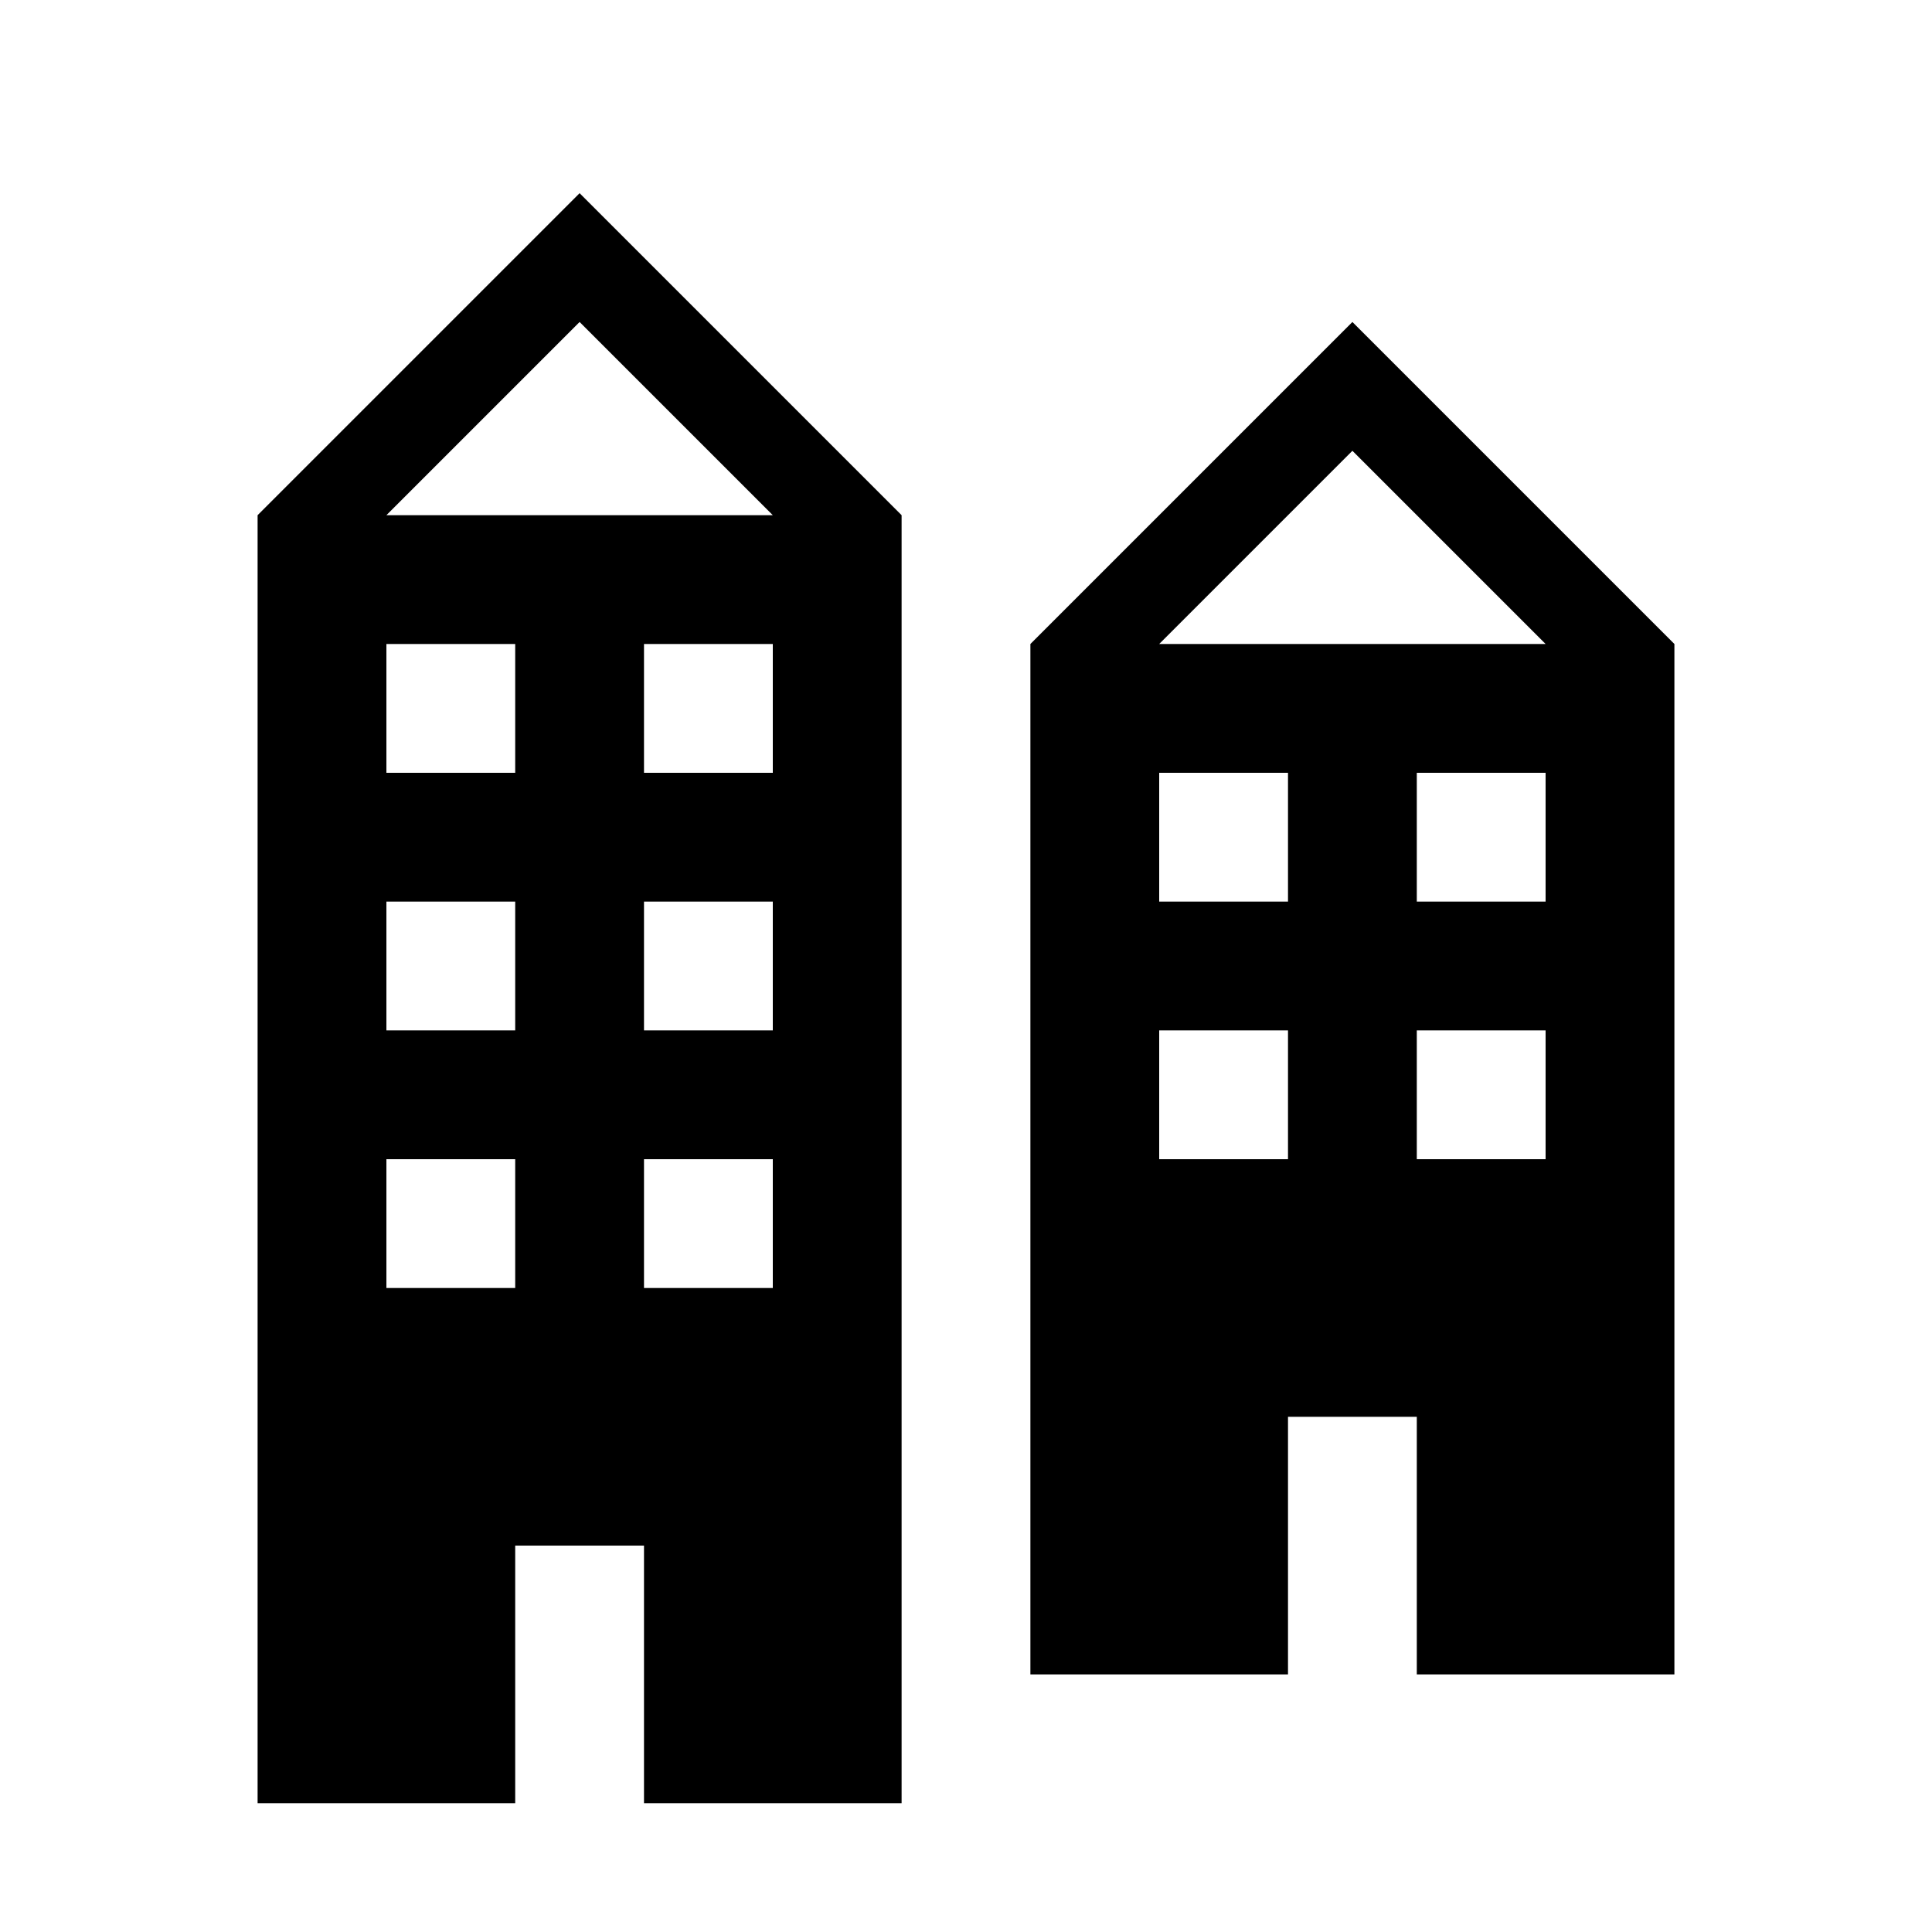
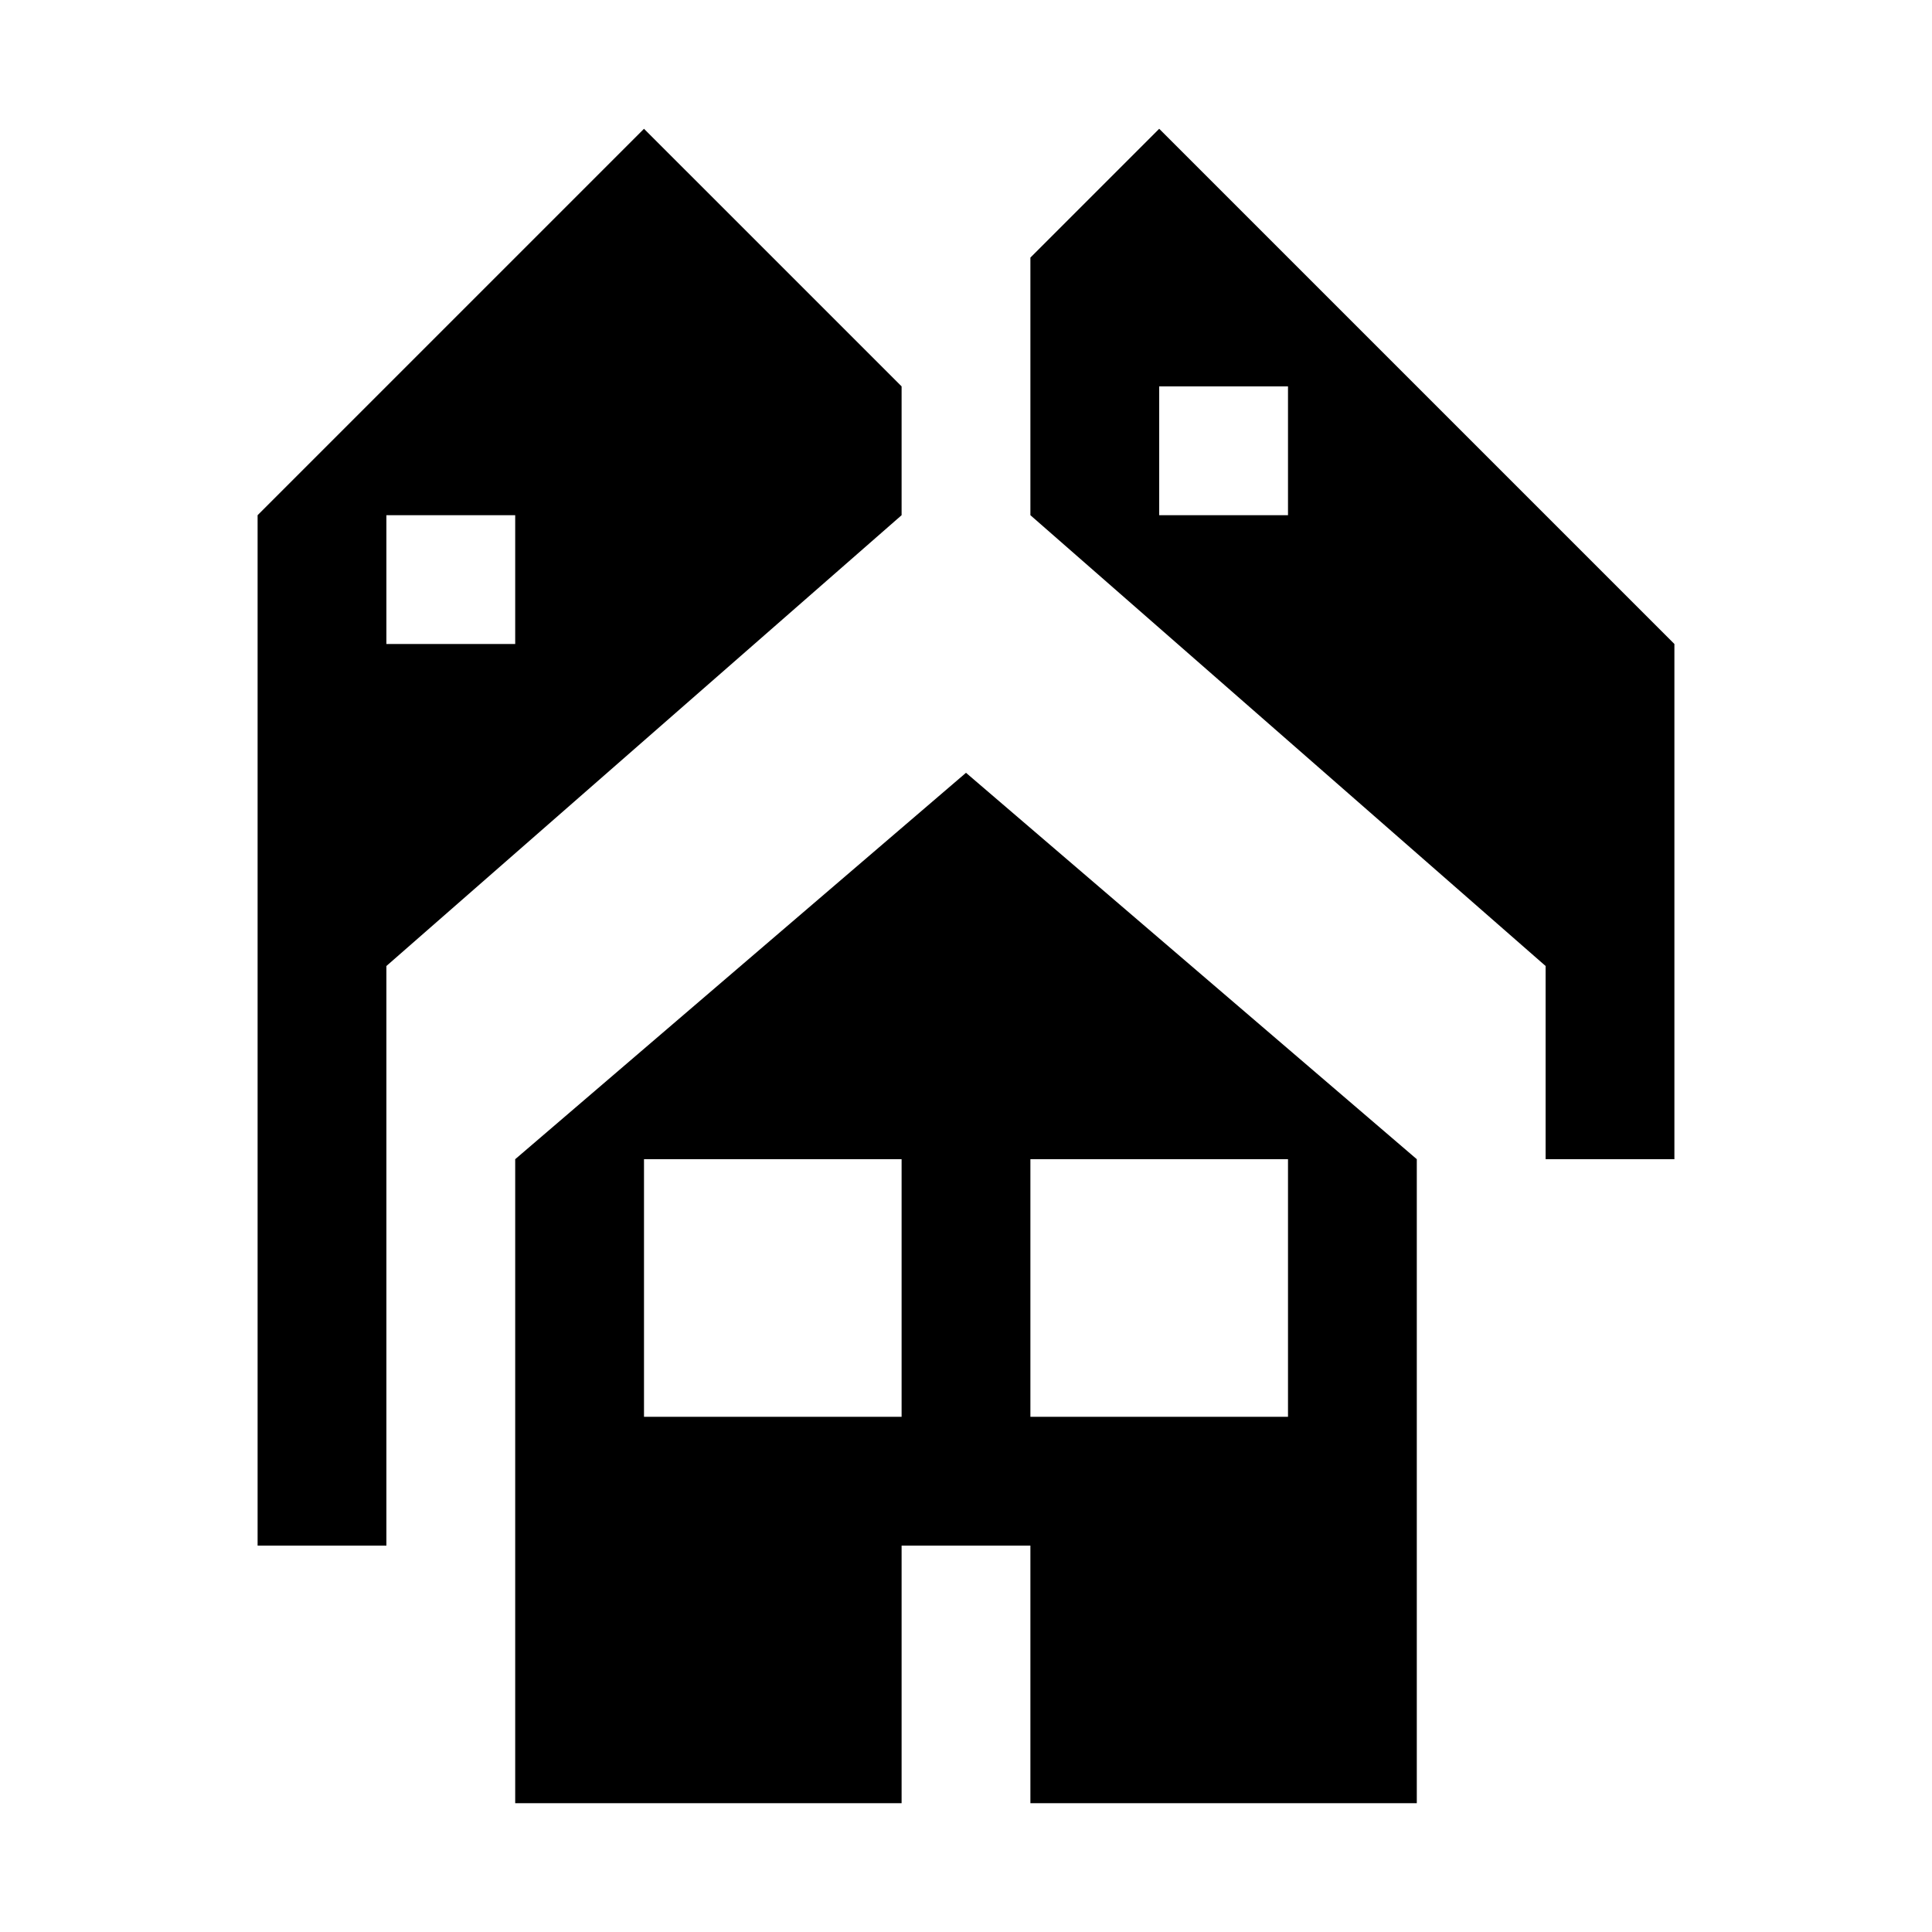
<svg xmlns="http://www.w3.org/2000/svg" width="15" height="15" viewBox="0 0 15 15">
-   <g id="Layer_7" data-name="Layer 7">
-     <path d="M10.5,2.5,8,5v8h2V11h1v2h2V5ZM10,9H9V8h1Zm0-2H9V6h1Zm2,2H11V8h1Zm0-2H11V6h1ZM9,5l1.5-1.5L12,5Z" />
-     <path d="M4.5,1.5,2,4V14H4V12H5v2H7V4ZM4,10H3V9H4ZM4,8H3V7H4ZM4,6H3V5H4Zm2,4H5V9H6ZM6,8H5V7H6ZM6,6H5V5H6ZM3,4,4.5,2.5,6,4Z" />
+   <g id="Layer_10" data-name="Layer 10">
+     <path d="M5,1,2,4v8H3V7.5L7,4V3ZM4,5H3V4H4Z" />
+     <path d="M7.5,6,4,9v5H7V12H8v2h3V9ZM7,11H5V9H7Zm3,0H8V9h2Z" />
+     <path d="M9,1,8,2V4l4,3.5V9h1V5Zm1,3H9V3h1Z" />
  </g>
</svg>
